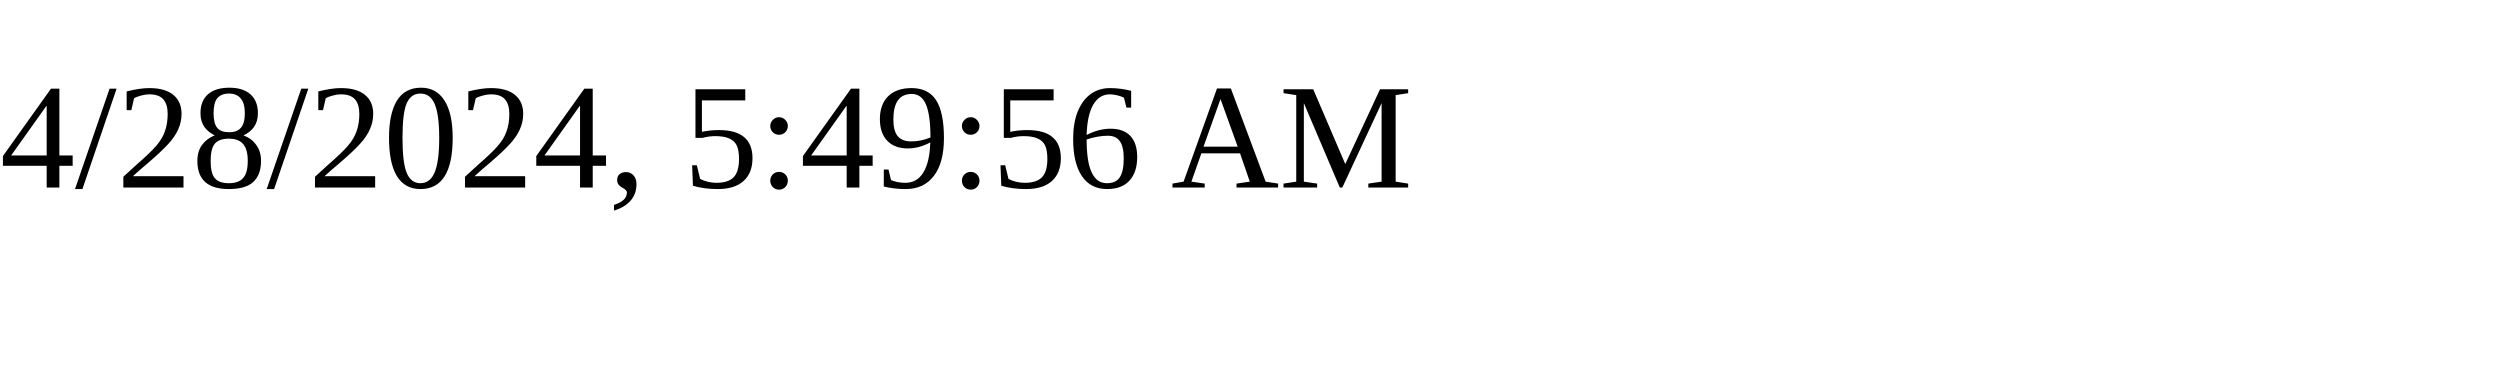
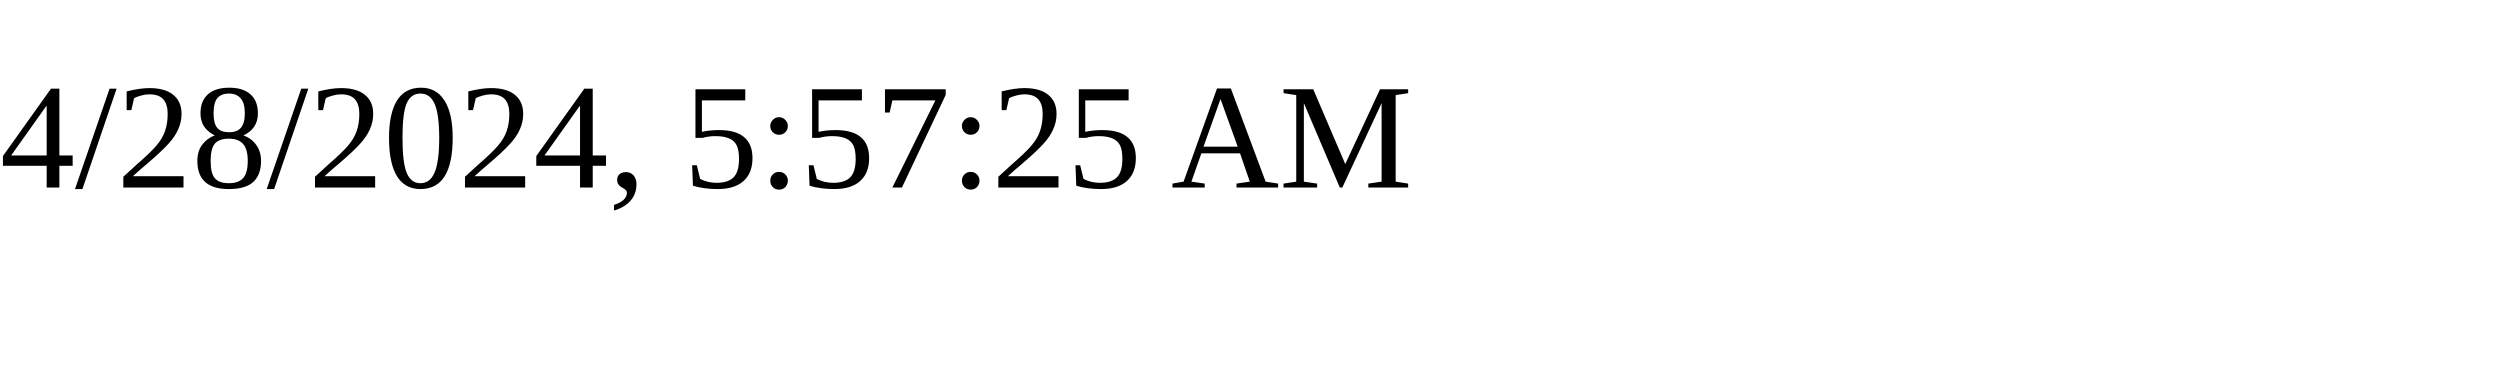
<svg xmlns="http://www.w3.org/2000/svg" height="30" width="200">
-   <text x="0" y="15">4/28/2024, 5:49:56 AM</text>
+   <text x="0" y="15">4/28/2024, 5:57:25 AM</text>
</svg>
